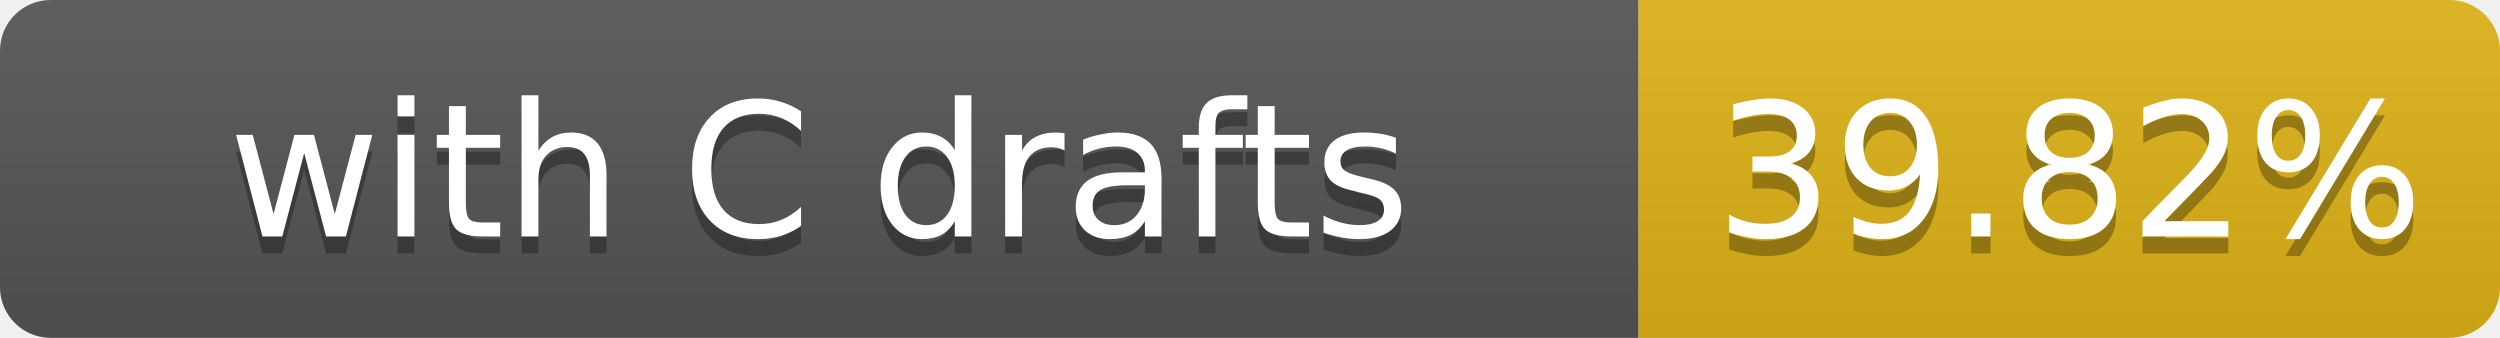
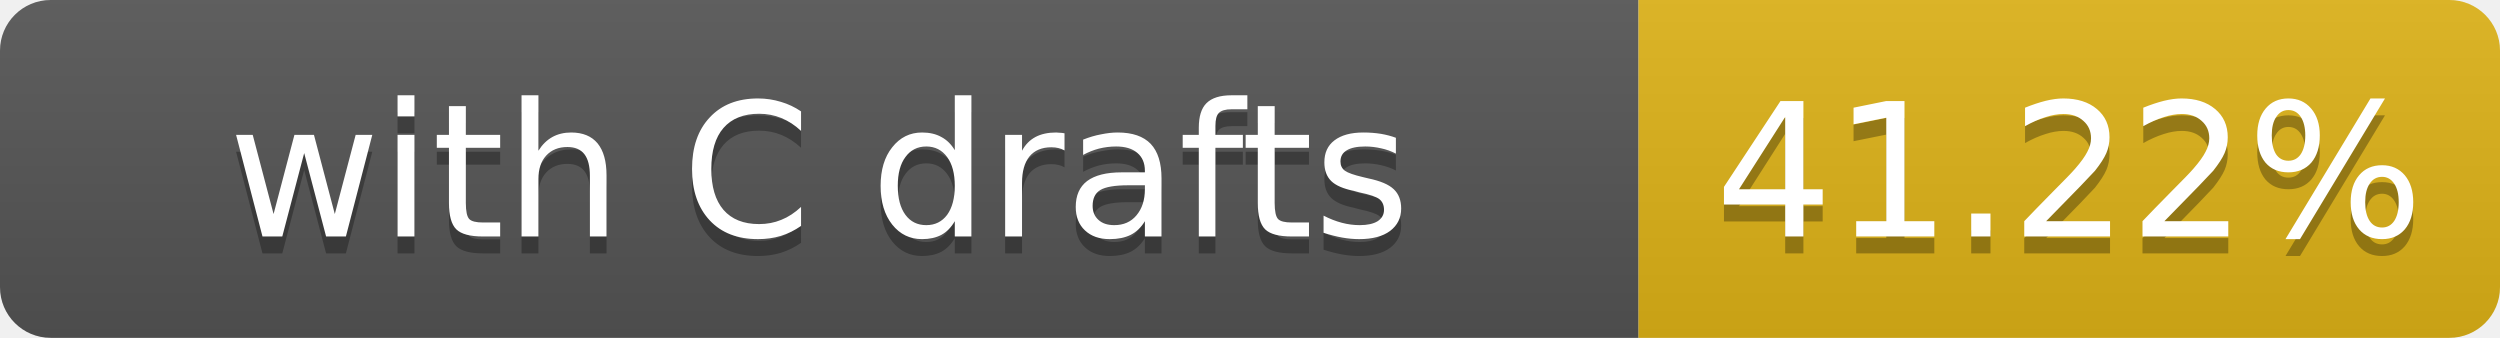
- <svg xmlns="http://www.w3.org/2000/svg" width="148" height="20" role="img" aria-label="with C drafts: 39.82%">
+ <svg xmlns="http://www.w3.org/2000/svg" width="148" height="20" role="img" aria-label="with C drafts: 41.22%">
  <linearGradient id="s" x2="0" y2="100%">
    <stop offset="0" stop-color="#bbb" stop-opacity=".1" />
    <stop offset="1" stop-opacity=".1" />
  </linearGradient>
  <clipPath id="r">
    <rect width="148" height="20" rx="3" fill="#fff" />
  </clipPath>
  <g clip-path="url(#r)">
    <rect width="97" height="20" fill="#555" />
    <rect x="97" width="51" height="20" fill="#dfb317" />
    <rect width="148" height="20" fill="url(#s)" />
  </g>
  <g fill="#fff" text-anchor="middle" font-family="Verdana,Geneva,DejaVu Sans,sans-serif" font-size="11">
    <text x="48.5" y="15" fill="#010101" fill-opacity=".3">with C drafts</text>
    <text x="48.5" y="14">with C drafts</text>
-     <text x="122.5" y="15" fill="#010101" fill-opacity=".3">39.82%</text>
-     <text x="122.5" y="14">39.82%</text>
+     <text x="122.5" y="15" fill="#010101" fill-opacity=".3">41.22%</text>
+     <text x="122.5" y="14">41.22%</text>
  </g>
</svg>
